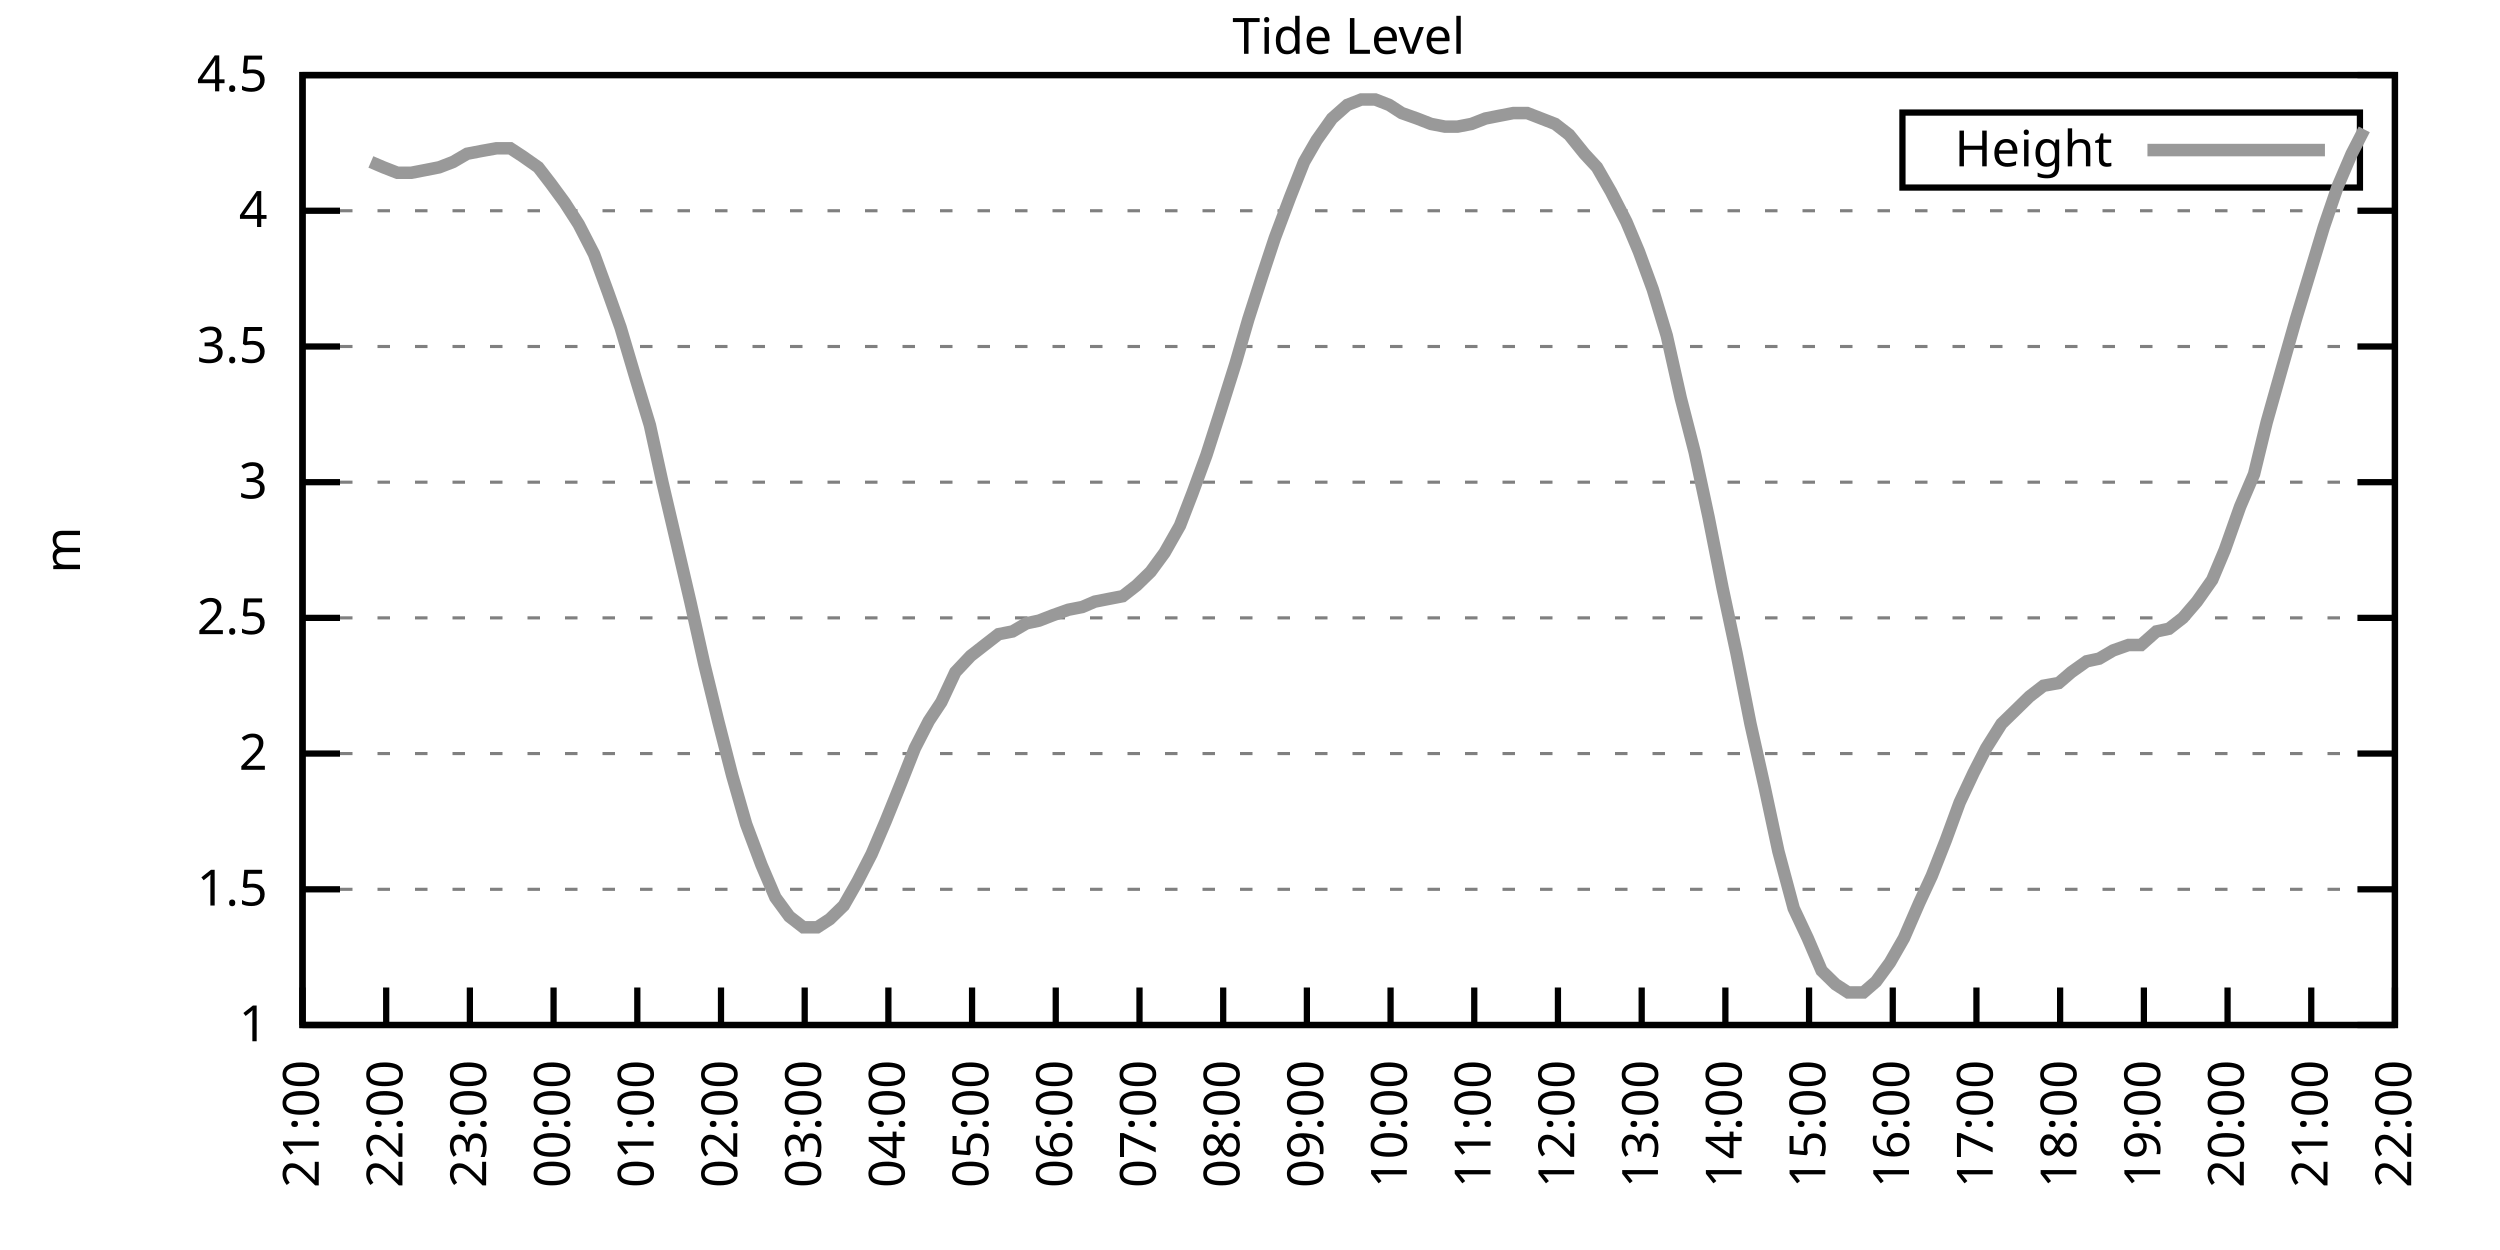
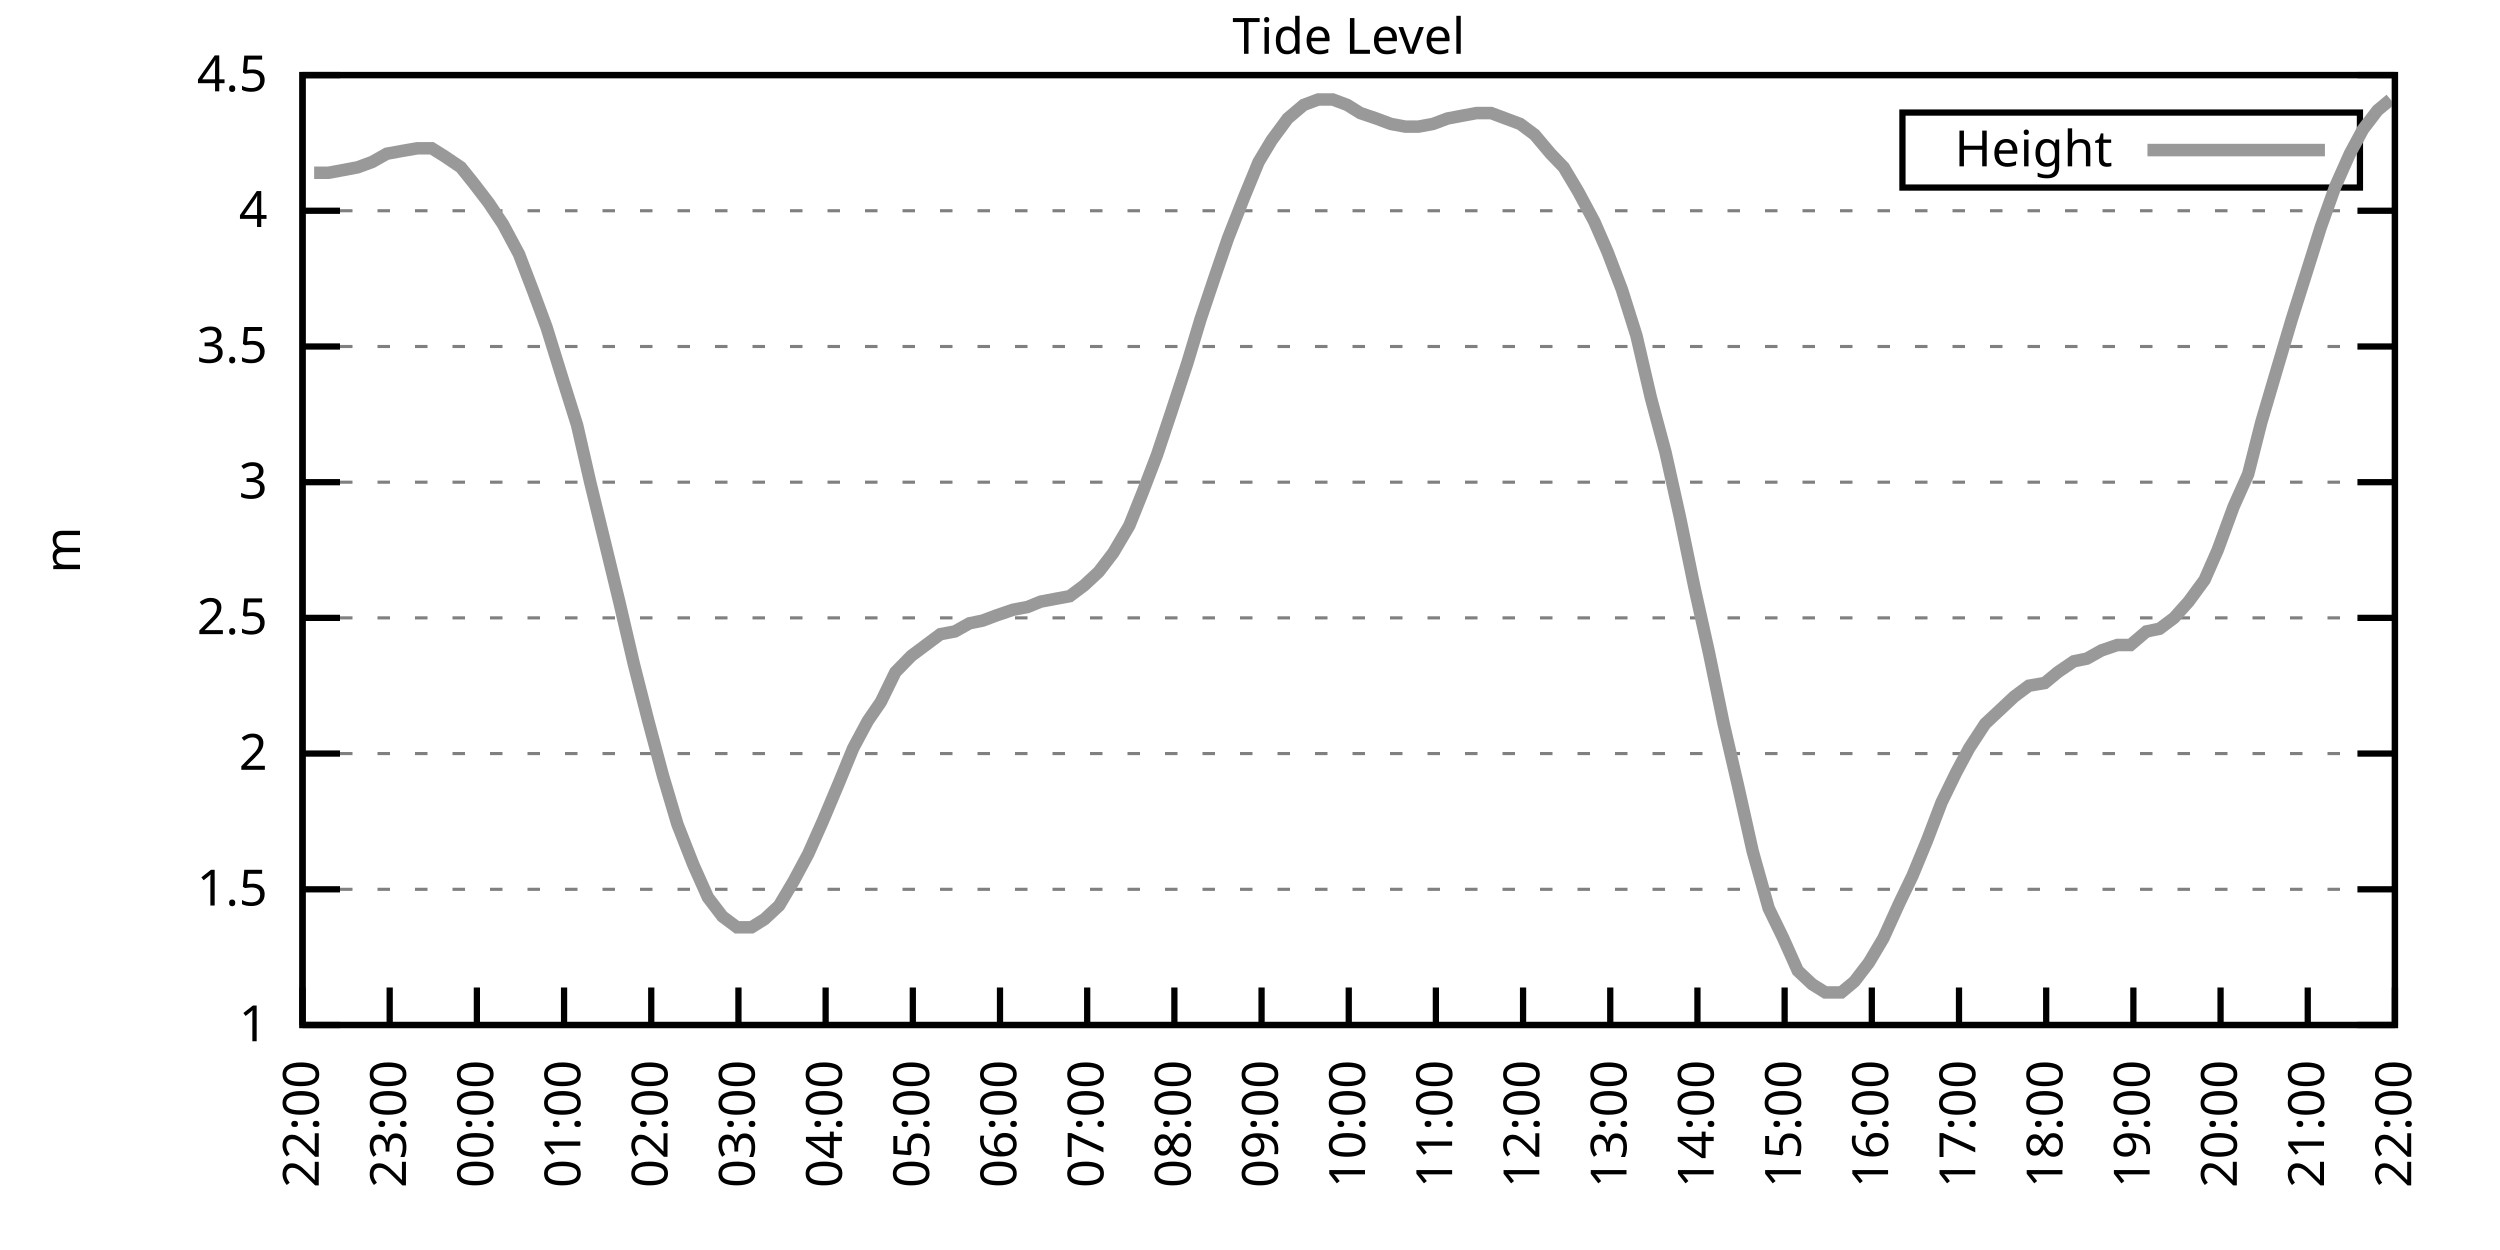
<svg xmlns="http://www.w3.org/2000/svg" xmlns:xlink="http://www.w3.org/1999/xlink" width="400" height="200" viewBox="0 0 400 200">
  <g id="gnuplot_canvas">
    <rect x="0" y="0" width="400" height="200" fill="none" />
    <defs>
      <circle id="gpDot" r="0.5" stroke-width="0.5" stroke="currentColor" />
      <path id="gpPt0" stroke-width="0.333" stroke="currentColor" d="M-1,0 h2 M0,-1 v2" />
      <path id="gpPt1" stroke-width="0.333" stroke="currentColor" d="M-1,-1 L1,1 M1,-1 L-1,1" />
      <path id="gpPt2" stroke-width="0.333" stroke="currentColor" d="M-1,0 L1,0 M0,-1 L0,1 M-1,-1 L1,1 M-1,1 L1,-1" />
      <rect id="gpPt3" stroke-width="0.333" stroke="currentColor" x="-1" y="-1" width="2" height="2" />
      <rect id="gpPt4" stroke-width="0.333" stroke="currentColor" fill="currentColor" x="-1" y="-1" width="2" height="2" />
      <circle id="gpPt5" stroke-width="0.333" stroke="currentColor" cx="0" cy="0" r="1" />
      <use xlink:href="#gpPt5" id="gpPt6" fill="currentColor" stroke="none" />
      <path id="gpPt7" stroke-width="0.333" stroke="currentColor" d="M0,-1.33 L-1.33,0.67 L1.33,0.67 z" />
      <use xlink:href="#gpPt7" id="gpPt8" fill="currentColor" stroke="none" />
      <use xlink:href="#gpPt7" id="gpPt9" stroke="currentColor" transform="rotate(180)" />
      <use xlink:href="#gpPt9" id="gpPt10" fill="currentColor" stroke="none" />
      <use xlink:href="#gpPt3" id="gpPt11" stroke="currentColor" transform="rotate(45)" />
      <use xlink:href="#gpPt11" id="gpPt12" fill="currentColor" stroke="none" />
      <path id="gpPt13" stroke-width="0.333" stroke="currentColor" d="M0,1.330 L1.265,0.411 L0.782,-1.067 L-0.782,-1.076 L-1.265,0.411 z" />
      <use xlink:href="#gpPt13" id="gpPt14" fill="currentColor" stroke="none" />
      <filter id="textbox" filterUnits="objectBoundingBox" x="0" y="0" height="1" width="1">
        <feFlood flood-color="white" flood-opacity="1" result="bgnd" />
        <feComposite in="SourceGraphic" in2="bgnd" operator="atop" />
      </filter>
      <filter id="greybox" filterUnits="objectBoundingBox" x="0" y="0" height="1" width="1">
        <feFlood flood-color="lightgrey" flood-opacity="1" result="grey" />
        <feComposite in="SourceGraphic" in2="grey" operator="atop" />
      </filter>
    </defs>
    <g fill="none" color="white" stroke="currentColor" stroke-width="1.00" stroke-linecap="butt" stroke-linejoin="miter">
</g>
    <g fill="none" color="black" stroke="currentColor" stroke-width="1.00" stroke-linecap="butt" stroke-linejoin="miter">
      <g stroke="none" shape-rendering="crispEdges">
        <polygon fill="rgb(255, 255, 255)" points="48.40,164.00 383.18,164.00 383.18,12.02 48.40,12.02 " />
      </g>
    </g>
    <g fill="none" color="black" stroke="currentColor" stroke-width="1.00" stroke-linecap="butt" stroke-linejoin="miter">
</g>
    <g fill="none" color="black" stroke="black" stroke-width="0.50" stroke-linecap="butt" stroke-linejoin="miter">
</g>
    <g fill="none" color="gray" stroke="currentColor" stroke-width="0.50" stroke-linecap="butt" stroke-linejoin="miter">
      <path stroke="gray" stroke-dasharray="2,4" class="gridline" d="M48.40,164.00 L383.19,164.00  " />
    </g>
    <g fill="none" color="gray" stroke="gray" stroke-width="1.00" stroke-linecap="butt" stroke-linejoin="miter">
</g>
    <g fill="none" color="black" stroke="currentColor" stroke-width="1.00" stroke-linecap="butt" stroke-linejoin="miter">
      <path stroke="black" d="M48.40,164.00 L54.40,164.00 M383.19,164.00 L377.19,164.00  " />
      <g transform="translate(42.80,166.60)" stroke="none" fill="black" font-family="Sans" font-size="8.00" text-anchor="end">
        <text>
          <tspan font-family="Sans"> 1</tspan>
        </text>
      </g>
    </g>
    <g fill="none" color="black" stroke="currentColor" stroke-width="1.00" stroke-linecap="butt" stroke-linejoin="miter">
</g>
    <g fill="none" color="black" stroke="black" stroke-width="0.50" stroke-linecap="butt" stroke-linejoin="miter">
</g>
    <g fill="none" color="gray" stroke="currentColor" stroke-width="0.50" stroke-linecap="butt" stroke-linejoin="miter">
      <path stroke="gray" stroke-dasharray="2,4" class="gridline" d="M48.40,142.29 L383.19,142.29  " />
    </g>
    <g fill="none" color="gray" stroke="gray" stroke-width="1.00" stroke-linecap="butt" stroke-linejoin="miter">
</g>
    <g fill="none" color="black" stroke="currentColor" stroke-width="1.00" stroke-linecap="butt" stroke-linejoin="miter">
      <path stroke="black" d="M48.40,142.29 L54.40,142.29 M383.19,142.29 L377.19,142.29  " />
      <g transform="translate(42.80,144.89)" stroke="none" fill="black" font-family="Sans" font-size="8.00" text-anchor="end">
        <text>
          <tspan font-family="Sans"> 1.5</tspan>
        </text>
      </g>
    </g>
    <g fill="none" color="black" stroke="currentColor" stroke-width="1.00" stroke-linecap="butt" stroke-linejoin="miter">
</g>
    <g fill="none" color="black" stroke="black" stroke-width="0.50" stroke-linecap="butt" stroke-linejoin="miter">
</g>
    <g fill="none" color="gray" stroke="currentColor" stroke-width="0.50" stroke-linecap="butt" stroke-linejoin="miter">
      <path stroke="gray" stroke-dasharray="2,4" class="gridline" d="M48.40,120.57 L383.19,120.57  " />
    </g>
    <g fill="none" color="gray" stroke="gray" stroke-width="1.00" stroke-linecap="butt" stroke-linejoin="miter">
</g>
    <g fill="none" color="black" stroke="currentColor" stroke-width="1.00" stroke-linecap="butt" stroke-linejoin="miter">
      <path stroke="black" d="M48.40,120.57 L54.40,120.57 M383.19,120.57 L377.19,120.57  " />
      <g transform="translate(42.80,123.17)" stroke="none" fill="black" font-family="Sans" font-size="8.00" text-anchor="end">
        <text>
          <tspan font-family="Sans"> 2</tspan>
        </text>
      </g>
    </g>
    <g fill="none" color="black" stroke="currentColor" stroke-width="1.00" stroke-linecap="butt" stroke-linejoin="miter">
</g>
    <g fill="none" color="black" stroke="black" stroke-width="0.50" stroke-linecap="butt" stroke-linejoin="miter">
</g>
    <g fill="none" color="gray" stroke="currentColor" stroke-width="0.50" stroke-linecap="butt" stroke-linejoin="miter">
      <path stroke="gray" stroke-dasharray="2,4" class="gridline" d="M48.40,98.86 L383.19,98.86  " />
    </g>
    <g fill="none" color="gray" stroke="gray" stroke-width="1.00" stroke-linecap="butt" stroke-linejoin="miter">
</g>
    <g fill="none" color="black" stroke="currentColor" stroke-width="1.00" stroke-linecap="butt" stroke-linejoin="miter">
      <path stroke="black" d="M48.40,98.86 L54.40,98.86 M383.19,98.86 L377.19,98.86  " />
      <g transform="translate(42.80,101.46)" stroke="none" fill="black" font-family="Sans" font-size="8.00" text-anchor="end">
        <text>
          <tspan font-family="Sans"> 2.5</tspan>
        </text>
      </g>
    </g>
    <g fill="none" color="black" stroke="currentColor" stroke-width="1.00" stroke-linecap="butt" stroke-linejoin="miter">
</g>
    <g fill="none" color="black" stroke="black" stroke-width="0.50" stroke-linecap="butt" stroke-linejoin="miter">
</g>
    <g fill="none" color="gray" stroke="currentColor" stroke-width="0.50" stroke-linecap="butt" stroke-linejoin="miter">
      <path stroke="gray" stroke-dasharray="2,4" class="gridline" d="M48.40,77.15 L383.19,77.15  " />
    </g>
    <g fill="none" color="gray" stroke="gray" stroke-width="1.00" stroke-linecap="butt" stroke-linejoin="miter">
</g>
    <g fill="none" color="black" stroke="currentColor" stroke-width="1.00" stroke-linecap="butt" stroke-linejoin="miter">
      <path stroke="black" d="M48.40,77.15 L54.40,77.15 M383.19,77.15 L377.19,77.15  " />
      <g transform="translate(42.80,79.75)" stroke="none" fill="black" font-family="Sans" font-size="8.00" text-anchor="end">
        <text>
          <tspan font-family="Sans"> 3</tspan>
        </text>
      </g>
    </g>
    <g fill="none" color="black" stroke="currentColor" stroke-width="1.00" stroke-linecap="butt" stroke-linejoin="miter">
</g>
    <g fill="none" color="black" stroke="black" stroke-width="0.50" stroke-linecap="butt" stroke-linejoin="miter">
</g>
    <g fill="none" color="gray" stroke="currentColor" stroke-width="0.50" stroke-linecap="butt" stroke-linejoin="miter">
      <path stroke="gray" stroke-dasharray="2,4" class="gridline" d="M48.40,55.44 L383.19,55.44  " />
    </g>
    <g fill="none" color="gray" stroke="gray" stroke-width="1.00" stroke-linecap="butt" stroke-linejoin="miter">
</g>
    <g fill="none" color="black" stroke="currentColor" stroke-width="1.00" stroke-linecap="butt" stroke-linejoin="miter">
      <path stroke="black" d="M48.40,55.44 L54.40,55.44 M383.19,55.44 L377.19,55.44  " />
      <g transform="translate(42.80,58.04)" stroke="none" fill="black" font-family="Sans" font-size="8.00" text-anchor="end">
        <text>
          <tspan font-family="Sans"> 3.5</tspan>
        </text>
      </g>
    </g>
    <g fill="none" color="black" stroke="currentColor" stroke-width="1.00" stroke-linecap="butt" stroke-linejoin="miter">
</g>
    <g fill="none" color="black" stroke="black" stroke-width="0.50" stroke-linecap="butt" stroke-linejoin="miter">
</g>
    <g fill="none" color="gray" stroke="currentColor" stroke-width="0.50" stroke-linecap="butt" stroke-linejoin="miter">
      <path stroke="gray" stroke-dasharray="2,4" class="gridline" d="M48.40,33.72 L383.19,33.72  " />
    </g>
    <g fill="none" color="gray" stroke="gray" stroke-width="1.00" stroke-linecap="butt" stroke-linejoin="miter">
</g>
    <g fill="none" color="black" stroke="currentColor" stroke-width="1.00" stroke-linecap="butt" stroke-linejoin="miter">
      <path stroke="black" d="M48.40,33.72 L54.40,33.72 M383.19,33.72 L377.19,33.72  " />
      <g transform="translate(42.80,36.32)" stroke="none" fill="black" font-family="Sans" font-size="8.00" text-anchor="end">
        <text>
          <tspan font-family="Sans"> 4</tspan>
        </text>
      </g>
    </g>
    <g fill="none" color="black" stroke="currentColor" stroke-width="1.00" stroke-linecap="butt" stroke-linejoin="miter">
</g>
    <g fill="none" color="black" stroke="black" stroke-width="0.50" stroke-linecap="butt" stroke-linejoin="miter">
</g>
    <g fill="none" color="gray" stroke="currentColor" stroke-width="0.50" stroke-linecap="butt" stroke-linejoin="miter">
      <path stroke="gray" stroke-dasharray="2,4" class="gridline" d="M48.40,12.01 L383.19,12.01  " />
    </g>
    <g fill="none" color="gray" stroke="gray" stroke-width="1.00" stroke-linecap="butt" stroke-linejoin="miter">
</g>
    <g fill="none" color="black" stroke="currentColor" stroke-width="1.00" stroke-linecap="butt" stroke-linejoin="miter">
      <path stroke="black" d="M48.40,12.01 L54.40,12.01 M383.19,12.01 L377.19,12.01  " />
      <g transform="translate(42.80,14.61)" stroke="none" fill="black" font-family="Sans" font-size="8.00" text-anchor="end">
        <text>
          <tspan font-family="Sans"> 4.5</tspan>
        </text>
      </g>
    </g>
    <g fill="none" color="black" stroke="currentColor" stroke-width="1.00" stroke-linecap="butt" stroke-linejoin="miter">
      <path stroke="black" d="M48.40,164.00 L48.40,158.00  " />
      <g transform="translate(51.00,169.60) rotate(270.00)" stroke="none" fill="black" font-family="Sans" font-size="8.00" text-anchor="end">
        <text>
-           <tspan font-family="Sans">21:00</tspan>
-         </text>
-       </g>
-     </g>
-     <g fill="none" color="black" stroke="currentColor" stroke-width="1.00" stroke-linecap="butt" stroke-linejoin="miter">
-       <path stroke="black" d="M61.79,164.00 L61.79,158.00  " />
-       <g transform="translate(64.39,169.60) rotate(270.00)" stroke="none" fill="black" font-family="Sans" font-size="8.00" text-anchor="end">
-         <text>
          <tspan font-family="Sans">22:00</tspan>
        </text>
      </g>
    </g>
    <g fill="none" color="black" stroke="currentColor" stroke-width="1.00" stroke-linecap="butt" stroke-linejoin="miter">
-       <path stroke="black" d="M75.18,164.00 L75.18,158.00  " />
-       <g transform="translate(77.78,169.60) rotate(270.00)" stroke="none" fill="black" font-family="Sans" font-size="8.00" text-anchor="end">
+       <path stroke="black" d="M62.35,164.00 L62.35,158.00  " />
+       <g transform="translate(64.95,169.60) rotate(270.00)" stroke="none" fill="black" font-family="Sans" font-size="8.00" text-anchor="end">
        <text>
          <tspan font-family="Sans">23:00</tspan>
        </text>
      </g>
    </g>
    <g fill="none" color="black" stroke="currentColor" stroke-width="1.00" stroke-linecap="butt" stroke-linejoin="miter">
-       <path stroke="black" d="M88.57,164.00 L88.57,158.00  " />
-       <g transform="translate(91.17,169.60) rotate(270.00)" stroke="none" fill="black" font-family="Sans" font-size="8.00" text-anchor="end">
+       <path stroke="black" d="M76.30,164.00 L76.30,158.00  " />
+       <g transform="translate(78.90,169.60) rotate(270.00)" stroke="none" fill="black" font-family="Sans" font-size="8.00" text-anchor="end">
        <text>
          <tspan font-family="Sans">00:00</tspan>
        </text>
      </g>
    </g>
    <g fill="none" color="black" stroke="currentColor" stroke-width="1.00" stroke-linecap="butt" stroke-linejoin="miter">
-       <path stroke="black" d="M101.97,164.00 L101.97,158.00  " />
-       <g transform="translate(104.57,169.60) rotate(270.00)" stroke="none" fill="black" font-family="Sans" font-size="8.00" text-anchor="end">
+       <path stroke="black" d="M90.25,164.00 L90.25,158.00  " />
+       <g transform="translate(92.85,169.60) rotate(270.00)" stroke="none" fill="black" font-family="Sans" font-size="8.00" text-anchor="end">
        <text>
          <tspan font-family="Sans">01:00</tspan>
        </text>
      </g>
    </g>
    <g fill="none" color="black" stroke="currentColor" stroke-width="1.00" stroke-linecap="butt" stroke-linejoin="miter">
-       <path stroke="black" d="M115.36,164.00 L115.36,158.00  " />
-       <g transform="translate(117.96,169.60) rotate(270.00)" stroke="none" fill="black" font-family="Sans" font-size="8.00" text-anchor="end">
+       <path stroke="black" d="M104.20,164.00 L104.20,158.00  " />
+       <g transform="translate(106.80,169.60) rotate(270.00)" stroke="none" fill="black" font-family="Sans" font-size="8.00" text-anchor="end">
        <text>
          <tspan font-family="Sans">02:00</tspan>
        </text>
      </g>
    </g>
    <g fill="none" color="black" stroke="currentColor" stroke-width="1.00" stroke-linecap="butt" stroke-linejoin="miter">
-       <path stroke="black" d="M128.75,164.00 L128.75,158.00  " />
-       <g transform="translate(131.35,169.60) rotate(270.00)" stroke="none" fill="black" font-family="Sans" font-size="8.00" text-anchor="end">
+       <path stroke="black" d="M118.15,164.00 L118.15,158.00  " />
+       <g transform="translate(120.75,169.60) rotate(270.00)" stroke="none" fill="black" font-family="Sans" font-size="8.00" text-anchor="end">
        <text>
          <tspan font-family="Sans">03:00</tspan>
        </text>
      </g>
    </g>
    <g fill="none" color="black" stroke="currentColor" stroke-width="1.00" stroke-linecap="butt" stroke-linejoin="miter">
-       <path stroke="black" d="M142.14,164.00 L142.14,158.00  " />
-       <g transform="translate(144.74,169.60) rotate(270.00)" stroke="none" fill="black" font-family="Sans" font-size="8.00" text-anchor="end">
+       <path stroke="black" d="M132.10,164.00 L132.10,158.00  " />
+       <g transform="translate(134.70,169.60) rotate(270.00)" stroke="none" fill="black" font-family="Sans" font-size="8.00" text-anchor="end">
        <text>
          <tspan font-family="Sans">04:00</tspan>
        </text>
      </g>
    </g>
    <g fill="none" color="black" stroke="currentColor" stroke-width="1.00" stroke-linecap="butt" stroke-linejoin="miter">
-       <path stroke="black" d="M155.53,164.00 L155.53,158.00  " />
-       <g transform="translate(158.13,169.60) rotate(270.00)" stroke="none" fill="black" font-family="Sans" font-size="8.00" text-anchor="end">
+       <path stroke="black" d="M146.05,164.00 L146.05,158.00  " />
+       <g transform="translate(148.65,169.60) rotate(270.00)" stroke="none" fill="black" font-family="Sans" font-size="8.00" text-anchor="end">
        <text>
          <tspan font-family="Sans">05:00</tspan>
        </text>
      </g>
    </g>
    <g fill="none" color="black" stroke="currentColor" stroke-width="1.00" stroke-linecap="butt" stroke-linejoin="miter">
-       <path stroke="black" d="M168.92,164.00 L168.92,158.00  " />
-       <g transform="translate(171.52,169.60) rotate(270.00)" stroke="none" fill="black" font-family="Sans" font-size="8.00" text-anchor="end">
+       <path stroke="black" d="M160.00,164.00 L160.00,158.00  " />
+       <g transform="translate(162.60,169.60) rotate(270.00)" stroke="none" fill="black" font-family="Sans" font-size="8.00" text-anchor="end">
        <text>
          <tspan font-family="Sans">06:00</tspan>
        </text>
      </g>
    </g>
    <g fill="none" color="black" stroke="currentColor" stroke-width="1.00" stroke-linecap="butt" stroke-linejoin="miter">
-       <path stroke="black" d="M182.32,164.00 L182.32,158.00  " />
-       <g transform="translate(184.92,169.60) rotate(270.00)" stroke="none" fill="black" font-family="Sans" font-size="8.00" text-anchor="end">
+       <path stroke="black" d="M173.95,164.00 L173.95,158.00  " />
+       <g transform="translate(176.55,169.60) rotate(270.00)" stroke="none" fill="black" font-family="Sans" font-size="8.00" text-anchor="end">
        <text>
          <tspan font-family="Sans">07:00</tspan>
        </text>
      </g>
    </g>
    <g fill="none" color="black" stroke="currentColor" stroke-width="1.00" stroke-linecap="butt" stroke-linejoin="miter">
-       <path stroke="black" d="M195.71,164.00 L195.71,158.00  " />
-       <g transform="translate(198.31,169.60) rotate(270.00)" stroke="none" fill="black" font-family="Sans" font-size="8.00" text-anchor="end">
+       <path stroke="black" d="M187.90,164.00 L187.90,158.00  " />
+       <g transform="translate(190.50,169.60) rotate(270.00)" stroke="none" fill="black" font-family="Sans" font-size="8.00" text-anchor="end">
        <text>
          <tspan font-family="Sans">08:00</tspan>
        </text>
      </g>
    </g>
    <g fill="none" color="black" stroke="currentColor" stroke-width="1.00" stroke-linecap="butt" stroke-linejoin="miter">
-       <path stroke="black" d="M209.10,164.00 L209.10,158.00  " />
-       <g transform="translate(211.70,169.60) rotate(270.00)" stroke="none" fill="black" font-family="Sans" font-size="8.00" text-anchor="end">
+       <path stroke="black" d="M201.85,164.00 L201.85,158.00  " />
+       <g transform="translate(204.45,169.60) rotate(270.00)" stroke="none" fill="black" font-family="Sans" font-size="8.00" text-anchor="end">
        <text>
          <tspan font-family="Sans">09:00</tspan>
        </text>
      </g>
    </g>
    <g fill="none" color="black" stroke="currentColor" stroke-width="1.00" stroke-linecap="butt" stroke-linejoin="miter">
-       <path stroke="black" d="M222.49,164.00 L222.49,158.00  " />
-       <g transform="translate(225.09,169.60) rotate(270.00)" stroke="none" fill="black" font-family="Sans" font-size="8.00" text-anchor="end">
+       <path stroke="black" d="M215.80,164.00 L215.80,158.00  " />
+       <g transform="translate(218.40,169.60) rotate(270.00)" stroke="none" fill="black" font-family="Sans" font-size="8.00" text-anchor="end">
        <text>
          <tspan font-family="Sans">10:00</tspan>
        </text>
      </g>
    </g>
    <g fill="none" color="black" stroke="currentColor" stroke-width="1.00" stroke-linecap="butt" stroke-linejoin="miter">
-       <path stroke="black" d="M235.88,164.00 L235.88,158.00  " />
-       <g transform="translate(238.48,169.60) rotate(270.00)" stroke="none" fill="black" font-family="Sans" font-size="8.00" text-anchor="end">
+       <path stroke="black" d="M229.74,164.00 L229.74,158.00  " />
+       <g transform="translate(232.34,169.60) rotate(270.00)" stroke="none" fill="black" font-family="Sans" font-size="8.00" text-anchor="end">
        <text>
          <tspan font-family="Sans">11:00</tspan>
        </text>
      </g>
    </g>
    <g fill="none" color="black" stroke="currentColor" stroke-width="1.00" stroke-linecap="butt" stroke-linejoin="miter">
-       <path stroke="black" d="M249.27,164.00 L249.27,158.00  " />
-       <g transform="translate(251.87,169.60) rotate(270.00)" stroke="none" fill="black" font-family="Sans" font-size="8.00" text-anchor="end">
+       <path stroke="black" d="M243.69,164.00 L243.69,158.00  " />
+       <g transform="translate(246.29,169.60) rotate(270.00)" stroke="none" fill="black" font-family="Sans" font-size="8.00" text-anchor="end">
        <text>
          <tspan font-family="Sans">12:00</tspan>
        </text>
      </g>
    </g>
    <g fill="none" color="black" stroke="currentColor" stroke-width="1.00" stroke-linecap="butt" stroke-linejoin="miter">
-       <path stroke="black" d="M262.67,164.00 L262.67,158.00  " />
-       <g transform="translate(265.27,169.60) rotate(270.00)" stroke="none" fill="black" font-family="Sans" font-size="8.00" text-anchor="end">
+       <path stroke="black" d="M257.64,164.00 L257.64,158.00  " />
+       <g transform="translate(260.24,169.60) rotate(270.00)" stroke="none" fill="black" font-family="Sans" font-size="8.00" text-anchor="end">
        <text>
          <tspan font-family="Sans">13:00</tspan>
        </text>
      </g>
    </g>
    <g fill="none" color="black" stroke="currentColor" stroke-width="1.00" stroke-linecap="butt" stroke-linejoin="miter">
-       <path stroke="black" d="M276.06,164.00 L276.06,158.00  " />
-       <g transform="translate(278.66,169.60) rotate(270.00)" stroke="none" fill="black" font-family="Sans" font-size="8.00" text-anchor="end">
+       <path stroke="black" d="M271.59,164.00 L271.59,158.00  " />
+       <g transform="translate(274.19,169.60) rotate(270.00)" stroke="none" fill="black" font-family="Sans" font-size="8.00" text-anchor="end">
        <text>
          <tspan font-family="Sans">14:00</tspan>
        </text>
      </g>
    </g>
    <g fill="none" color="black" stroke="currentColor" stroke-width="1.00" stroke-linecap="butt" stroke-linejoin="miter">
-       <path stroke="black" d="M289.45,164.00 L289.45,158.00  " />
-       <g transform="translate(292.05,169.60) rotate(270.00)" stroke="none" fill="black" font-family="Sans" font-size="8.00" text-anchor="end">
+       <path stroke="black" d="M285.54,164.00 L285.54,158.00  " />
+       <g transform="translate(288.14,169.60) rotate(270.00)" stroke="none" fill="black" font-family="Sans" font-size="8.00" text-anchor="end">
        <text>
          <tspan font-family="Sans">15:00</tspan>
        </text>
      </g>
    </g>
    <g fill="none" color="black" stroke="currentColor" stroke-width="1.00" stroke-linecap="butt" stroke-linejoin="miter">
-       <path stroke="black" d="M302.84,164.00 L302.84,158.00  " />
-       <g transform="translate(305.44,169.60) rotate(270.00)" stroke="none" fill="black" font-family="Sans" font-size="8.00" text-anchor="end">
+       <path stroke="black" d="M299.49,164.00 L299.49,158.00  " />
+       <g transform="translate(302.09,169.60) rotate(270.00)" stroke="none" fill="black" font-family="Sans" font-size="8.00" text-anchor="end">
        <text>
          <tspan font-family="Sans">16:00</tspan>
        </text>
      </g>
    </g>
    <g fill="none" color="black" stroke="currentColor" stroke-width="1.00" stroke-linecap="butt" stroke-linejoin="miter">
-       <path stroke="black" d="M316.23,164.00 L316.23,158.00  " />
-       <g transform="translate(318.83,169.60) rotate(270.00)" stroke="none" fill="black" font-family="Sans" font-size="8.00" text-anchor="end">
+       <path stroke="black" d="M313.44,164.00 L313.44,158.00  " />
+       <g transform="translate(316.04,169.60) rotate(270.00)" stroke="none" fill="black" font-family="Sans" font-size="8.00" text-anchor="end">
        <text>
          <tspan font-family="Sans">17:00</tspan>
        </text>
      </g>
    </g>
    <g fill="none" color="black" stroke="currentColor" stroke-width="1.00" stroke-linecap="butt" stroke-linejoin="miter">
-       <path stroke="black" d="M329.62,164.00 L329.62,158.00  " />
-       <g transform="translate(332.22,169.60) rotate(270.00)" stroke="none" fill="black" font-family="Sans" font-size="8.00" text-anchor="end">
+       <path stroke="black" d="M327.39,164.00 L327.39,158.00  " />
+       <g transform="translate(329.99,169.60) rotate(270.00)" stroke="none" fill="black" font-family="Sans" font-size="8.00" text-anchor="end">
        <text>
          <tspan font-family="Sans">18:00</tspan>
        </text>
      </g>
    </g>
    <g fill="none" color="black" stroke="currentColor" stroke-width="1.00" stroke-linecap="butt" stroke-linejoin="miter">
-       <path stroke="black" d="M343.02,164.00 L343.02,158.00  " />
-       <g transform="translate(345.62,169.60) rotate(270.00)" stroke="none" fill="black" font-family="Sans" font-size="8.00" text-anchor="end">
+       <path stroke="black" d="M341.34,164.00 L341.34,158.00  " />
+       <g transform="translate(343.94,169.60) rotate(270.00)" stroke="none" fill="black" font-family="Sans" font-size="8.00" text-anchor="end">
        <text>
          <tspan font-family="Sans">19:00</tspan>
        </text>
      </g>
    </g>
    <g fill="none" color="black" stroke="currentColor" stroke-width="1.00" stroke-linecap="butt" stroke-linejoin="miter">
-       <path stroke="black" d="M356.41,164.00 L356.41,158.00  " />
-       <g transform="translate(359.01,169.60) rotate(270.00)" stroke="none" fill="black" font-family="Sans" font-size="8.00" text-anchor="end">
+       <path stroke="black" d="M355.29,164.00 L355.29,158.00  " />
+       <g transform="translate(357.89,169.60) rotate(270.00)" stroke="none" fill="black" font-family="Sans" font-size="8.00" text-anchor="end">
        <text>
          <tspan font-family="Sans">20:00</tspan>
        </text>
      </g>
    </g>
    <g fill="none" color="black" stroke="currentColor" stroke-width="1.00" stroke-linecap="butt" stroke-linejoin="miter">
-       <path stroke="black" d="M369.80,164.00 L369.80,158.00  " />
-       <g transform="translate(372.40,169.60) rotate(270.00)" stroke="none" fill="black" font-family="Sans" font-size="8.00" text-anchor="end">
+       <path stroke="black" d="M369.24,164.00 L369.24,158.00  " />
+       <g transform="translate(371.84,169.60) rotate(270.00)" stroke="none" fill="black" font-family="Sans" font-size="8.00" text-anchor="end">
        <text>
          <tspan font-family="Sans">21:00</tspan>
        </text>
      </g>
    </g>
    <g fill="none" color="black" stroke="currentColor" stroke-width="1.00" stroke-linecap="butt" stroke-linejoin="miter">
      <path stroke="black" d="M383.19,164.00 L383.19,158.00  " />
      <g transform="translate(385.79,169.60) rotate(270.00)" stroke="none" fill="black" font-family="Sans" font-size="8.00" text-anchor="end">
        <text>
          <tspan font-family="Sans">22:00</tspan>
        </text>
      </g>
    </g>
    <g fill="none" color="black" stroke="currentColor" stroke-width="1.00" stroke-linecap="butt" stroke-linejoin="miter">
</g>
    <g fill="none" color="black" stroke="currentColor" stroke-width="1.00" stroke-linecap="butt" stroke-linejoin="miter">
      <path stroke="black" d="M48.40,12.01 L48.40,164.00 L383.19,164.00 L383.19,12.01 L48.40,12.01 Z  " />
    </g>
    <g fill="none" color="black" stroke="currentColor" stroke-width="1.00" stroke-linecap="butt" stroke-linejoin="miter">
</g>
    <g fill="none" color="black" stroke="currentColor" stroke-width="1.00" stroke-linecap="butt" stroke-linejoin="miter">
      <path stroke="black" d="M304.39,30.01 L304.39,18.01 L377.59,18.01 L377.59,30.01 L304.39,30.01 Z  " />
    </g>
    <g id="Tide_level_plot_1">
      <g fill="none" color="white" stroke="black" stroke-width="2.00" stroke-linecap="butt" stroke-linejoin="miter">
</g>
      <g fill="none" color="black" stroke="currentColor" stroke-width="2.00" stroke-linecap="butt" stroke-linejoin="miter">
        <g transform="translate(337.99,26.61)" stroke="none" fill="black" font-family="Sans" font-size="8.00" text-anchor="end">
          <text>
            <tspan font-family="Sans">Height</tspan>
          </text>
        </g>
      </g>
      <g fill="none" color="black" stroke="currentColor" stroke-width="2.00" stroke-linecap="butt" stroke-linejoin="miter">
-         <path stroke="rgb(153, 153, 153)" d="M343.59,24.01 L371.99,24.01 M59.34,25.91 L61.35,26.77 L63.58,27.64 L65.81,27.64 L68.04,27.21 L70.27,26.77   L72.50,25.91 L74.74,24.60 L76.97,24.17 L79.42,23.73 L81.66,23.73 L83.66,25.04 L86.12,26.77 L88.13,29.38   L90.36,32.42 L92.59,35.89 L95.05,40.67 L97.28,46.75 L99.29,52.40 L101.74,60.65 L103.98,68.03 L105.98,77.15   L108.22,86.70 L110.45,96.26 L112.68,106.24 L114.91,115.36 L117.14,124.05 L119.38,131.86 L121.83,138.38 L124.06,143.59   L126.29,146.63 L128.53,148.37 L130.76,148.37 L132.77,147.06 L135.00,144.89 L137.23,140.98 L139.46,136.64 L141.69,131.43   L144.15,125.35 L146.38,119.71 L148.61,115.36 L150.62,112.32 L152.85,107.55 L155.31,104.94 L157.54,103.20 L159.77,101.47   L162.01,101.03 L164.24,99.73 L166.25,99.30 L168.48,98.43 L170.93,97.56 L173.17,97.12 L175.17,96.26 L177.41,95.82   L179.64,95.39 L181.87,93.65 L184.10,91.48 L186.33,88.44 L188.79,84.10 L190.80,78.89 L193.03,72.81 L195.26,65.86   L197.72,58.04 L199.73,51.09 L201.96,44.15 L203.97,38.07 L206.42,31.55 L208.65,25.91 L210.66,22.43 L213.12,18.96   L215.57,16.79 L217.80,15.92 L220.04,15.92 L222.27,16.79 L224.28,18.09 L226.73,18.96 L228.96,19.83 L231.20,20.26   L233.20,20.26 L235.44,19.83 L237.67,18.96 L239.90,18.52 L242.13,18.09 L244.36,18.09 L246.60,18.96 L248.83,19.83   L251.06,21.56 L253.51,24.60 L255.52,26.77 L257.76,30.68 L260.21,35.46 L262.22,40.24 L264.45,46.32 L266.68,53.70   L268.92,63.69 L271.15,72.37 L273.38,82.79 L275.61,94.08 L277.84,104.51 L280.07,115.80 L282.31,125.79 L284.54,136.21   L286.99,145.33 L289.23,150.10 L291.46,155.31 L293.69,157.49 L295.70,158.79 L298.15,158.79 L300.16,157.05 L302.39,154.01   L304.63,150.10 L307.08,144.46 L309.09,140.12 L311.32,134.47 L313.55,128.39 L315.79,123.61 L317.79,119.71 L320.25,115.80   L322.48,113.63 L324.71,111.45 L326.95,109.72 L329.40,109.28 L331.41,107.55 L333.86,105.81 L335.87,105.38 L338.10,104.07   L340.56,103.20 L342.57,103.20 L345.02,101.03 L347.03,100.60 L349.26,98.86 L351.50,96.26 L353.95,92.78 L355.96,88.00   L358.42,81.06 L360.65,75.85 L362.66,67.59 L365.11,58.91 L367.34,51.09 L369.58,43.71 L371.81,36.33 L374.04,29.81   L376.27,24.60 L378.28,20.70  " />
+         <path stroke="rgb(153, 153, 153)" d="M343.59,24.01 L371.99,24.01 M50.26,27.64 L52.58,27.64 L54.91,27.21 L57.23,26.77 L59.56,25.91 L61.88,24.60   L64.21,24.17 L66.77,23.73 L69.09,23.73 L71.18,25.04 L73.74,26.77 L75.83,29.38 L78.16,32.42 L80.48,35.89   L83.04,40.67 L85.37,46.75 L87.46,52.40 L90.02,60.65 L92.34,68.03 L94.43,77.15 L96.76,86.70 L99.08,96.26   L101.41,106.24 L103.73,115.36 L106.06,124.05 L108.38,131.86 L110.94,138.38 L113.27,143.59 L115.59,146.63 L117.92,148.37   L120.24,148.37 L122.33,147.06 L124.66,144.89 L126.98,140.98 L129.31,136.64 L131.63,131.43 L134.19,125.35 L136.51,119.71   L138.84,115.36 L140.93,112.32 L143.26,107.55 L145.81,104.94 L148.14,103.20 L150.46,101.47 L152.79,101.03 L155.11,99.73   L157.21,99.30 L159.53,98.43 L162.09,97.56 L164.41,97.12 L166.51,96.26 L168.83,95.82 L171.16,95.39 L173.48,93.65   L175.81,91.48 L178.13,88.44 L180.69,84.10 L182.78,78.89 L185.11,72.81 L187.43,65.86 L189.99,58.04 L192.08,51.09   L194.41,44.15 L196.50,38.07 L199.06,31.55 L201.38,25.91 L203.47,22.43 L206.03,18.96 L208.59,16.79 L210.91,15.92   L213.24,15.92 L215.56,16.79 L217.65,18.09 L220.21,18.96 L222.54,19.83 L224.86,20.26 L226.95,20.26 L229.28,19.83   L231.60,18.96 L233.93,18.52 L236.25,18.09 L238.58,18.09 L240.90,18.96 L243.23,19.83 L245.55,21.56 L248.11,24.60   L250.20,26.77 L252.53,30.68 L255.09,35.46 L257.18,40.24 L259.50,46.32 L261.83,53.70 L264.15,63.69 L266.48,72.37   L268.80,82.79 L271.13,94.08 L273.45,104.51 L275.78,115.80 L278.10,125.79 L280.43,136.21 L282.99,145.33 L285.31,150.10   L287.64,155.31 L289.96,157.49 L292.05,158.79 L294.61,158.79 L296.70,157.05 L299.03,154.01 L301.35,150.10 L303.91,144.46   L306.00,140.12 L308.33,134.47 L310.65,128.39 L312.98,123.61 L315.07,119.71 L317.63,115.80 L319.95,113.63 L322.28,111.45   L324.60,109.72 L327.16,109.28 L329.25,107.55 L331.81,105.81 L333.90,105.38 L336.23,104.07 L338.78,103.20 L340.88,103.20   L343.43,101.03 L345.53,100.60 L347.85,98.86 L350.18,96.26 L352.73,92.78 L354.83,88.00 L357.38,81.06 L359.71,75.85   L361.80,67.59 L364.36,58.91 L366.68,51.09 L369.01,43.71 L371.33,36.33 L373.66,29.81 L375.98,24.60 L378.08,20.70   L380.40,17.66 L382.49,15.92  " />
      </g>
    </g>
    <g fill="none" color="black" stroke="currentColor" stroke-width="2.00" stroke-linecap="butt" stroke-linejoin="miter">
</g>
    <g fill="none" color="black" stroke="black" stroke-width="1.00" stroke-linecap="butt" stroke-linejoin="miter">
</g>
    <g fill="none" color="black" stroke="currentColor" stroke-width="1.00" stroke-linecap="butt" stroke-linejoin="miter">
      <path stroke="black" d="M48.40,12.01 L48.40,164.00 L383.19,164.00 L383.19,12.01 L48.40,12.01 Z  " />
      <g transform="translate(12.80,88.01) rotate(270.00)" stroke="none" fill="black" font-family="Sans" font-size="8.00" text-anchor="middle">
        <text>
          <tspan font-family="Sans">m</tspan>
        </text>
      </g>
    </g>
    <g fill="none" color="black" stroke="currentColor" stroke-width="1.00" stroke-linecap="butt" stroke-linejoin="miter">
</g>
    <g fill="none" color="black" stroke="currentColor" stroke-width="1.00" stroke-linecap="butt" stroke-linejoin="miter">
      <g transform="translate(215.79,8.61)" stroke="none" fill="black" font-family="Sans" font-size="8.00" text-anchor="middle">
        <text>
          <tspan font-family="Sans">Tide Level</tspan>
        </text>
      </g>
    </g>
    <g fill="none" color="black" stroke="currentColor" stroke-width="1.00" stroke-linecap="butt" stroke-linejoin="miter">
</g>
  </g>
</svg>
